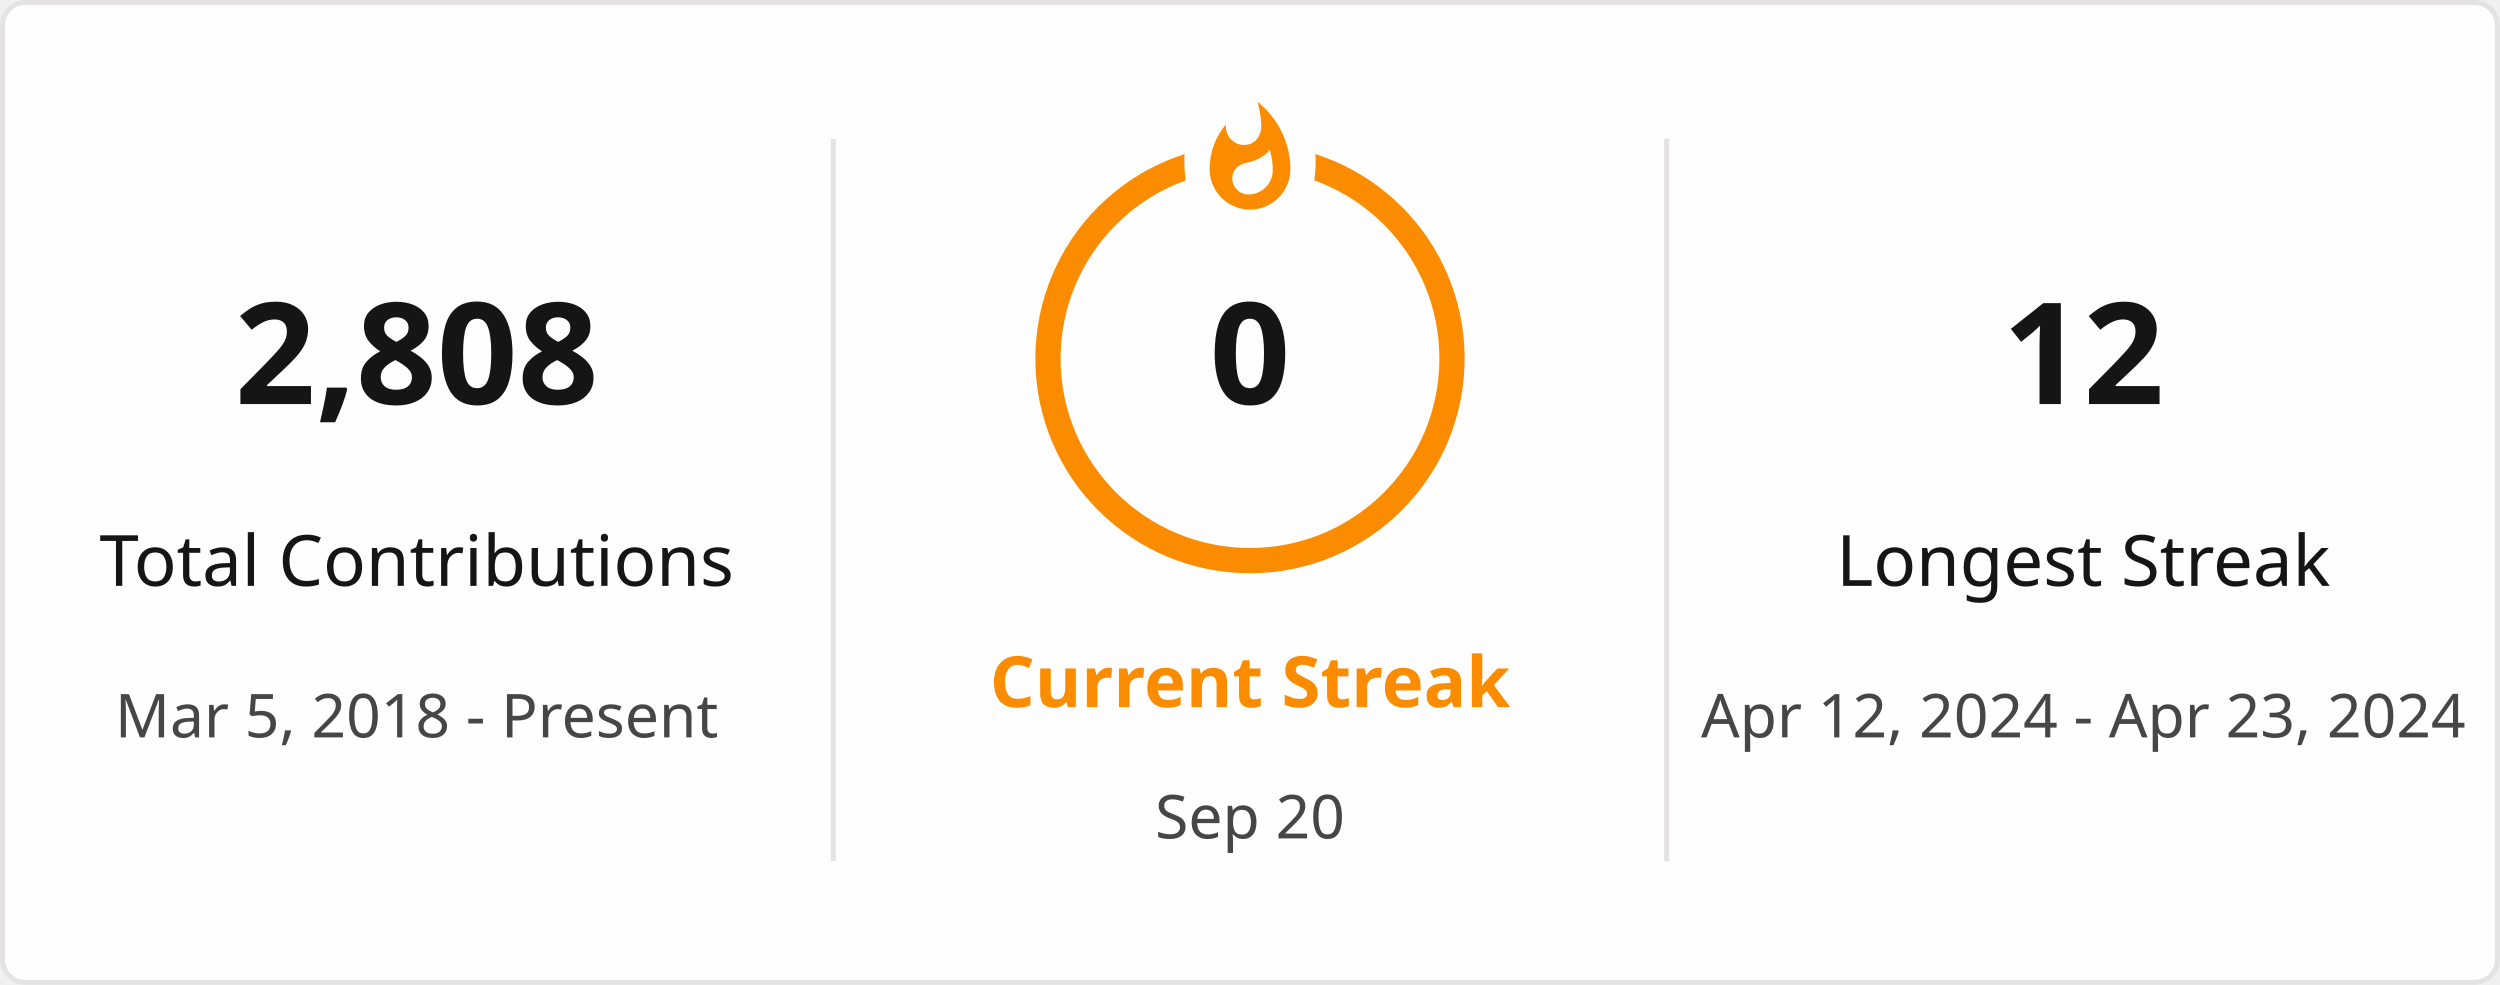
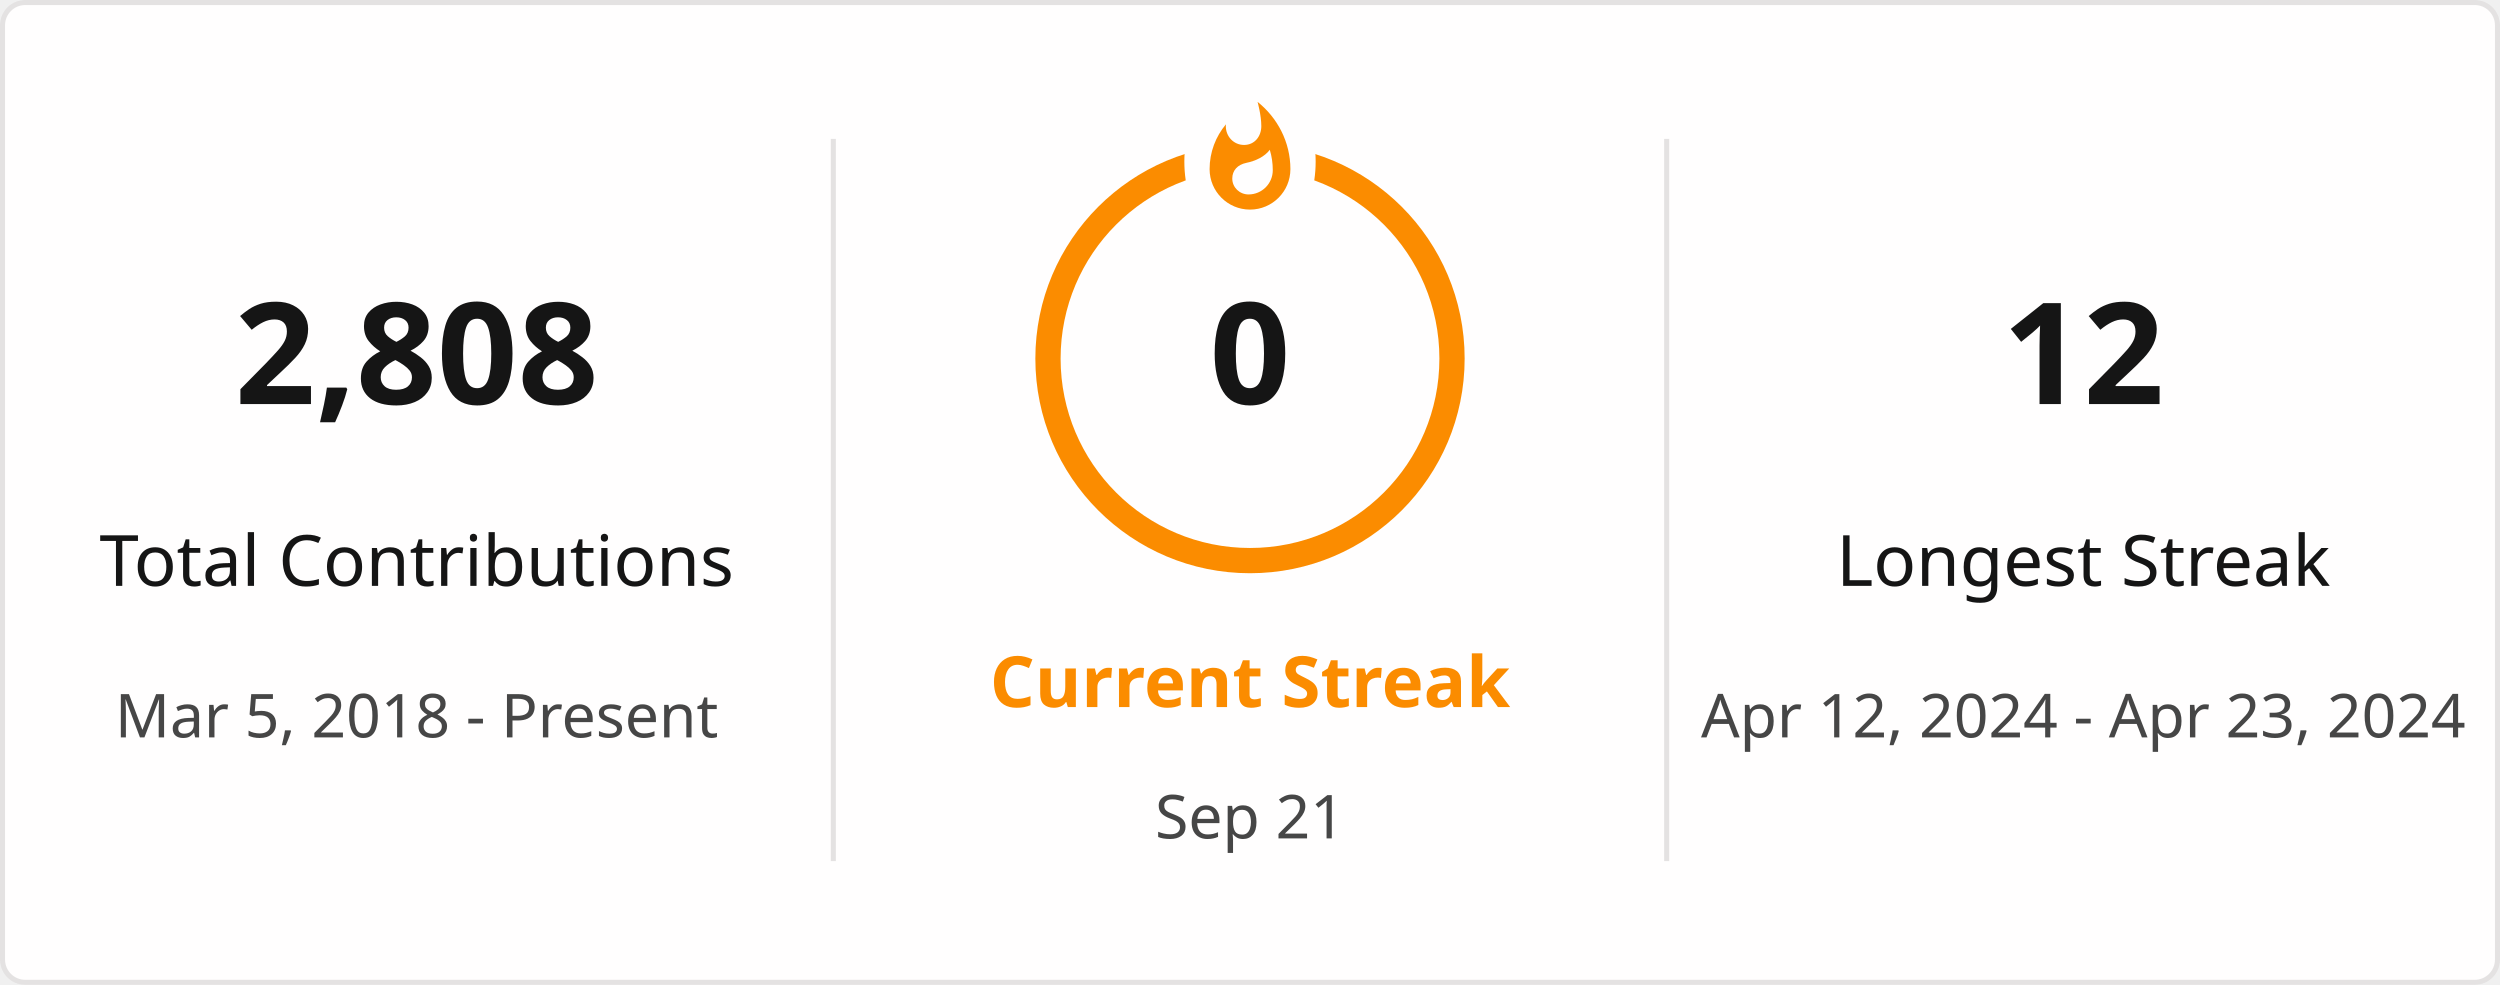
<svg xmlns="http://www.w3.org/2000/svg" style="isolation: isolate" viewBox="0 0 495 195" width="495px" height="195px" direction="ltr">
  <defs>
    <clipPath id="outer_rectangle">
      <rect width="495" height="195" rx="4.5" />
    </clipPath>
    <mask id="mask_out_ring_behind_fire">
      <rect width="495" height="195" fill="white" />
      <ellipse id="mask-ellipse" cx="247.5" cy="32" rx="13" ry="18" fill="black" />
    </mask>
  </defs>
  <g clip-path="url(#outer_rectangle)">
    <g style="isolation: isolate">
      <rect stroke="#E4E2E2" fill="#FFFEFE" rx="4.5" x="0.5" y="0.5" width="494" height="194" />
    </g>
    <g style="isolation: isolate">
      <line x1="165" y1="28" x2="165" y2="170" vector-effect="non-scaling-stroke" stroke-width="1" stroke="#E4E2E2" stroke-linejoin="miter" stroke-linecap="square" stroke-miterlimit="3" />
      <line x1="330" y1="28" x2="330" y2="170" vector-effect="non-scaling-stroke" stroke-width="1" stroke="#E4E2E2" stroke-linejoin="miter" stroke-linecap="square" stroke-miterlimit="3" />
    </g>
    <g style="isolation: isolate">
      <g transform="translate(82.5, 48)">
        <text x="0" y="32" stroke-width="0" text-anchor="middle" fill="#151515" stroke="none" font-family="&quot;Segoe UI&quot;, Ubuntu, sans-serif" font-weight="700" font-size="28px" font-style="normal" style="opacity: 1; opacity: 1;">
                        2,808
                    </text>
      </g>
      <g transform="translate(82.5, 84)">
        <text x="0" y="32" stroke-width="0" text-anchor="middle" fill="#151515" stroke="none" font-family="&quot;Segoe UI&quot;, Ubuntu, sans-serif" font-weight="400" font-size="14px" font-style="normal" style="opacity: 1; opacity: 1;">
                        Total Contributions
                    </text>
      </g>
      <g transform="translate(82.5, 114)">
        <text x="0" y="32" stroke-width="0" text-anchor="middle" fill="#464646" stroke="none" font-family="&quot;Segoe UI&quot;, Ubuntu, sans-serif" font-weight="400" font-size="12px" font-style="normal" style="opacity: 1; opacity: 1;">
                        Mar 5, 2018 - Present
                    </text>
      </g>
    </g>
    <g style="isolation: isolate">
      <g transform="translate(247.5, 108)">
        <text x="0" y="32" stroke-width="0" text-anchor="middle" fill="#FB8C00" stroke="none" font-family="&quot;Segoe UI&quot;, Ubuntu, sans-serif" font-weight="700" font-size="14px" font-style="normal" style="opacity: 1; opacity: 1;">
                        Current Streak
                    </text>
      </g>
      <g transform="translate(247.5, 145)">
        <text x="0" y="21" stroke-width="0" text-anchor="middle" fill="#464646" stroke="none" font-family="&quot;Segoe UI&quot;, Ubuntu, sans-serif" font-weight="400" font-size="12px" font-style="normal" style="opacity: 1; opacity: 1;">
-                         Sep 20
+                         Sep 21
                    </text>
      </g>
      <g mask="url(#mask_out_ring_behind_fire)">
        <circle cx="247.5" cy="71" r="40" fill="none" stroke="#FB8C00" stroke-width="5" style="opacity: 1; opacity: 1;" />
      </g>
      <g transform="translate(247.5, 19.5)" stroke-opacity="0" style="opacity: 1; opacity: 1;">
        <path d="M -12 -0.5 L 15 -0.5 L 15 23.5 L -12 23.5 L -12 -0.5 Z" fill="none" />
        <path d="M 1.5 0.67 C 1.5 0.67 2.24 3.32 2.24 5.47 C 2.24 7.53 0.89 9.2 -1.17 9.2 C -3.23 9.2 -4.79 7.53 -4.79 5.47 L -4.76 5.11 C -6.78 7.51 -8 10.62 -8 13.99 C -8 18.41 -4.42 22 0 22 C 4.42 22 8 18.41 8 13.99 C 8 8.6 5.41 3.79 1.5 0.67 Z M -0.29 19 C -2.07 19 -3.51 17.6 -3.51 15.86 C -3.51 14.24 -2.46 13.1 -0.7 12.74 C 1.07 12.38 2.9 11.53 3.92 10.16 C 4.31 11.45 4.51 12.81 4.51 14.2 C 4.51 16.85 2.36 19 -0.29 19 Z" fill="#FB8C00" stroke-opacity="0" />
      </g>
      <g transform="translate(247.5, 48)">
        <text x="0" y="32" stroke-width="0" text-anchor="middle" fill="#151515" stroke="none" font-family="&quot;Segoe UI&quot;, Ubuntu, sans-serif" font-weight="700" font-size="28px" font-style="normal" style="font-size: 28px;">
                        0
                    </text>
      </g>
    </g>
    <g style="isolation: isolate">
      <g transform="translate(412.5, 48)">
        <text x="0" y="32" stroke-width="0" text-anchor="middle" fill="#151515" stroke="none" font-family="&quot;Segoe UI&quot;, Ubuntu, sans-serif" font-weight="700" font-size="28px" font-style="normal" style="opacity: 1; opacity: 1;">
                        12
                    </text>
      </g>
      <g transform="translate(412.5, 84)">
        <text x="0" y="32" stroke-width="0" text-anchor="middle" fill="#151515" stroke="none" font-family="&quot;Segoe UI&quot;, Ubuntu, sans-serif" font-weight="400" font-size="14px" font-style="normal" style="opacity: 1; opacity: 1;">
                        Longest Streak
                    </text>
      </g>
      <g transform="translate(412.5, 114)">
        <text x="0" y="32" stroke-width="0" text-anchor="middle" fill="#464646" stroke="none" font-family="&quot;Segoe UI&quot;, Ubuntu, sans-serif" font-weight="400" font-size="12px" font-style="normal" style="opacity: 1; opacity: 1;">
                        Apr 12, 2024 - Apr 23, 2024
                    </text>
      </g>
    </g>
  </g>
</svg>
